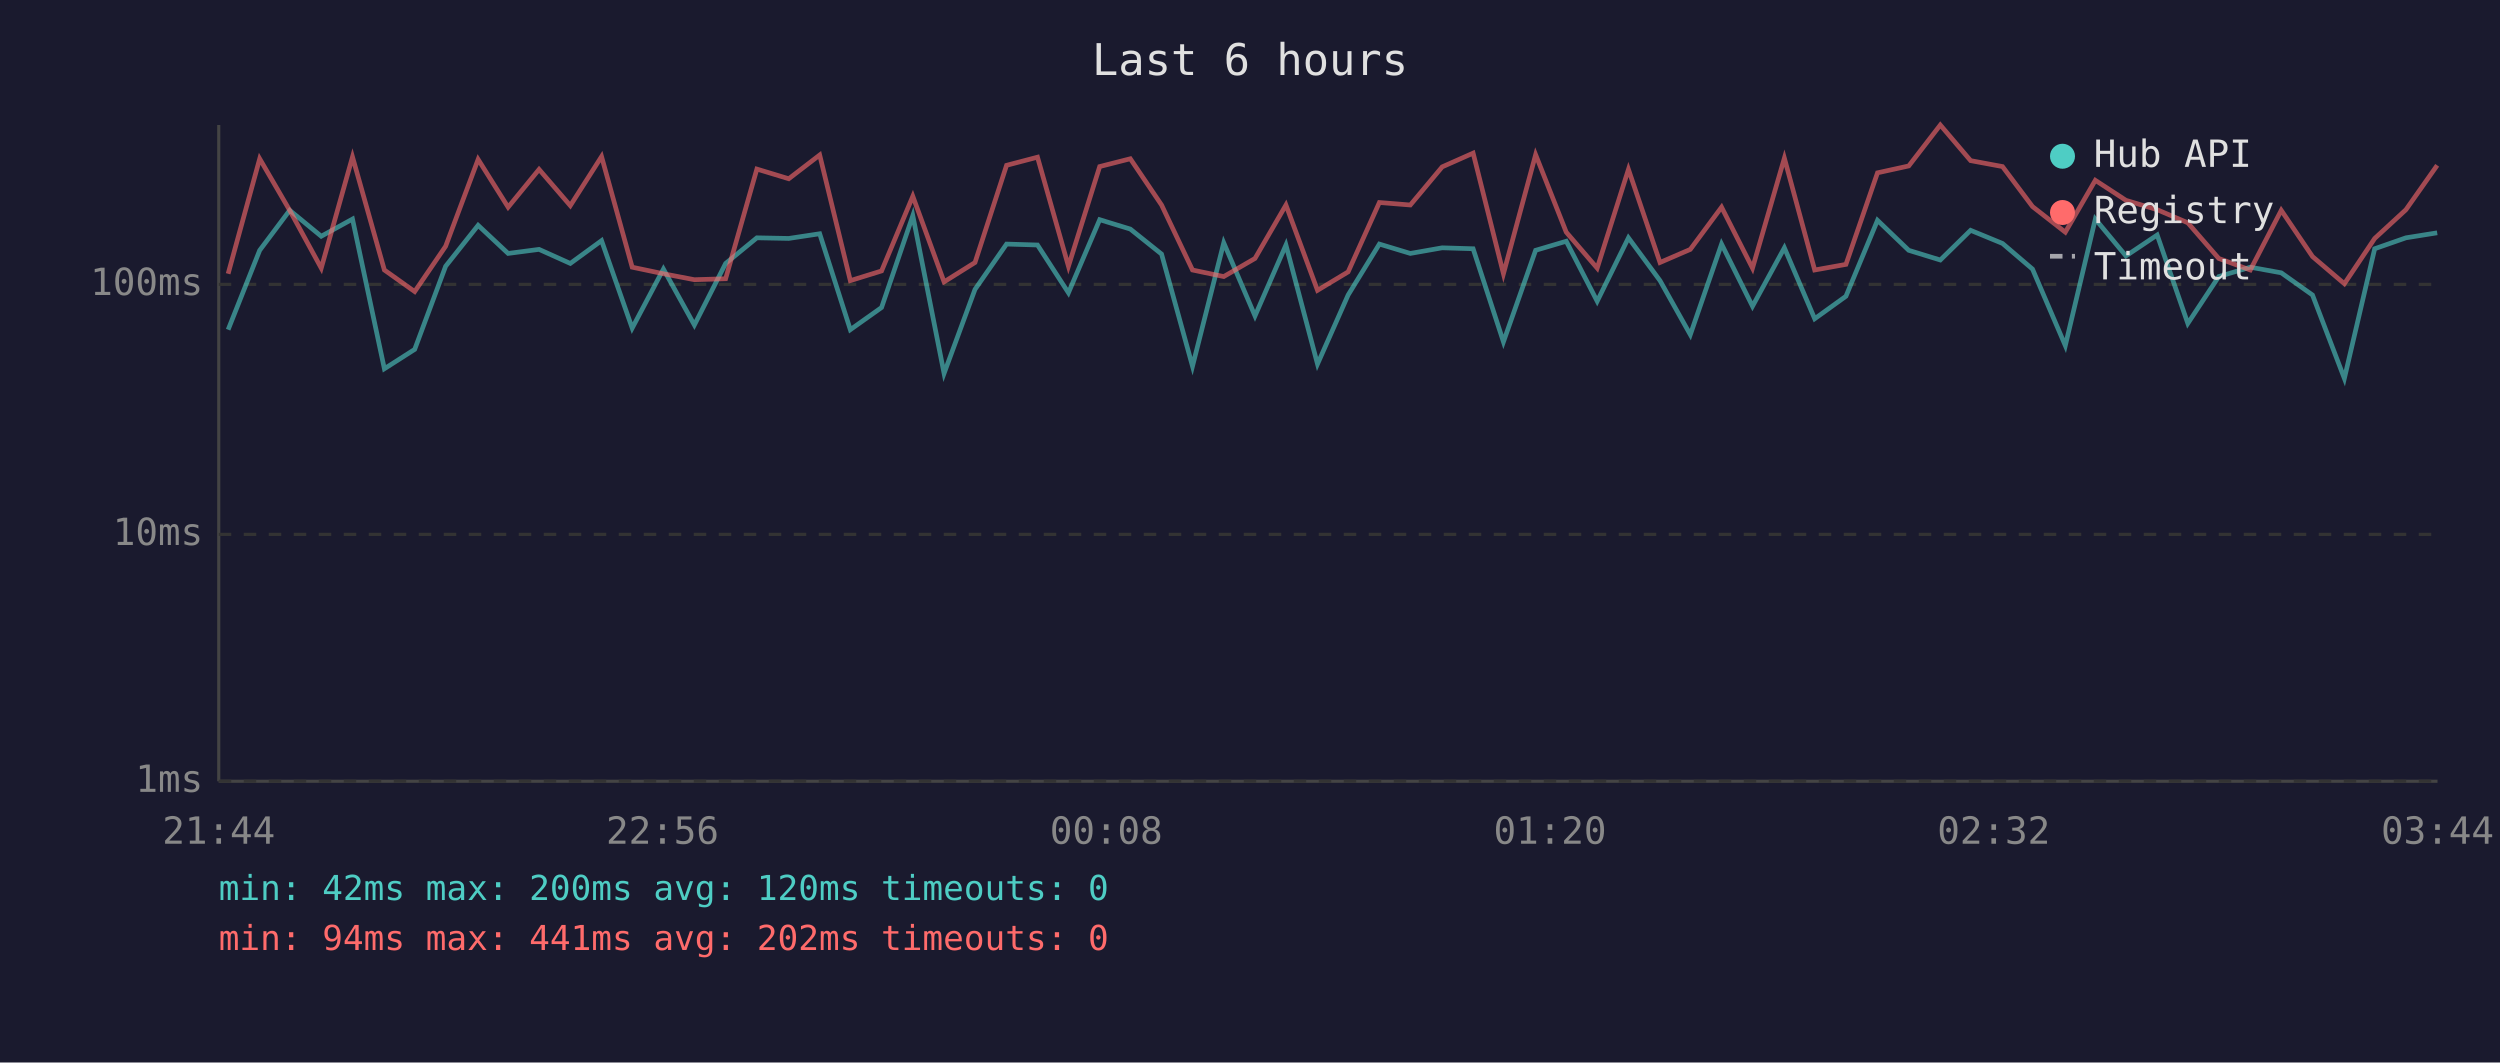
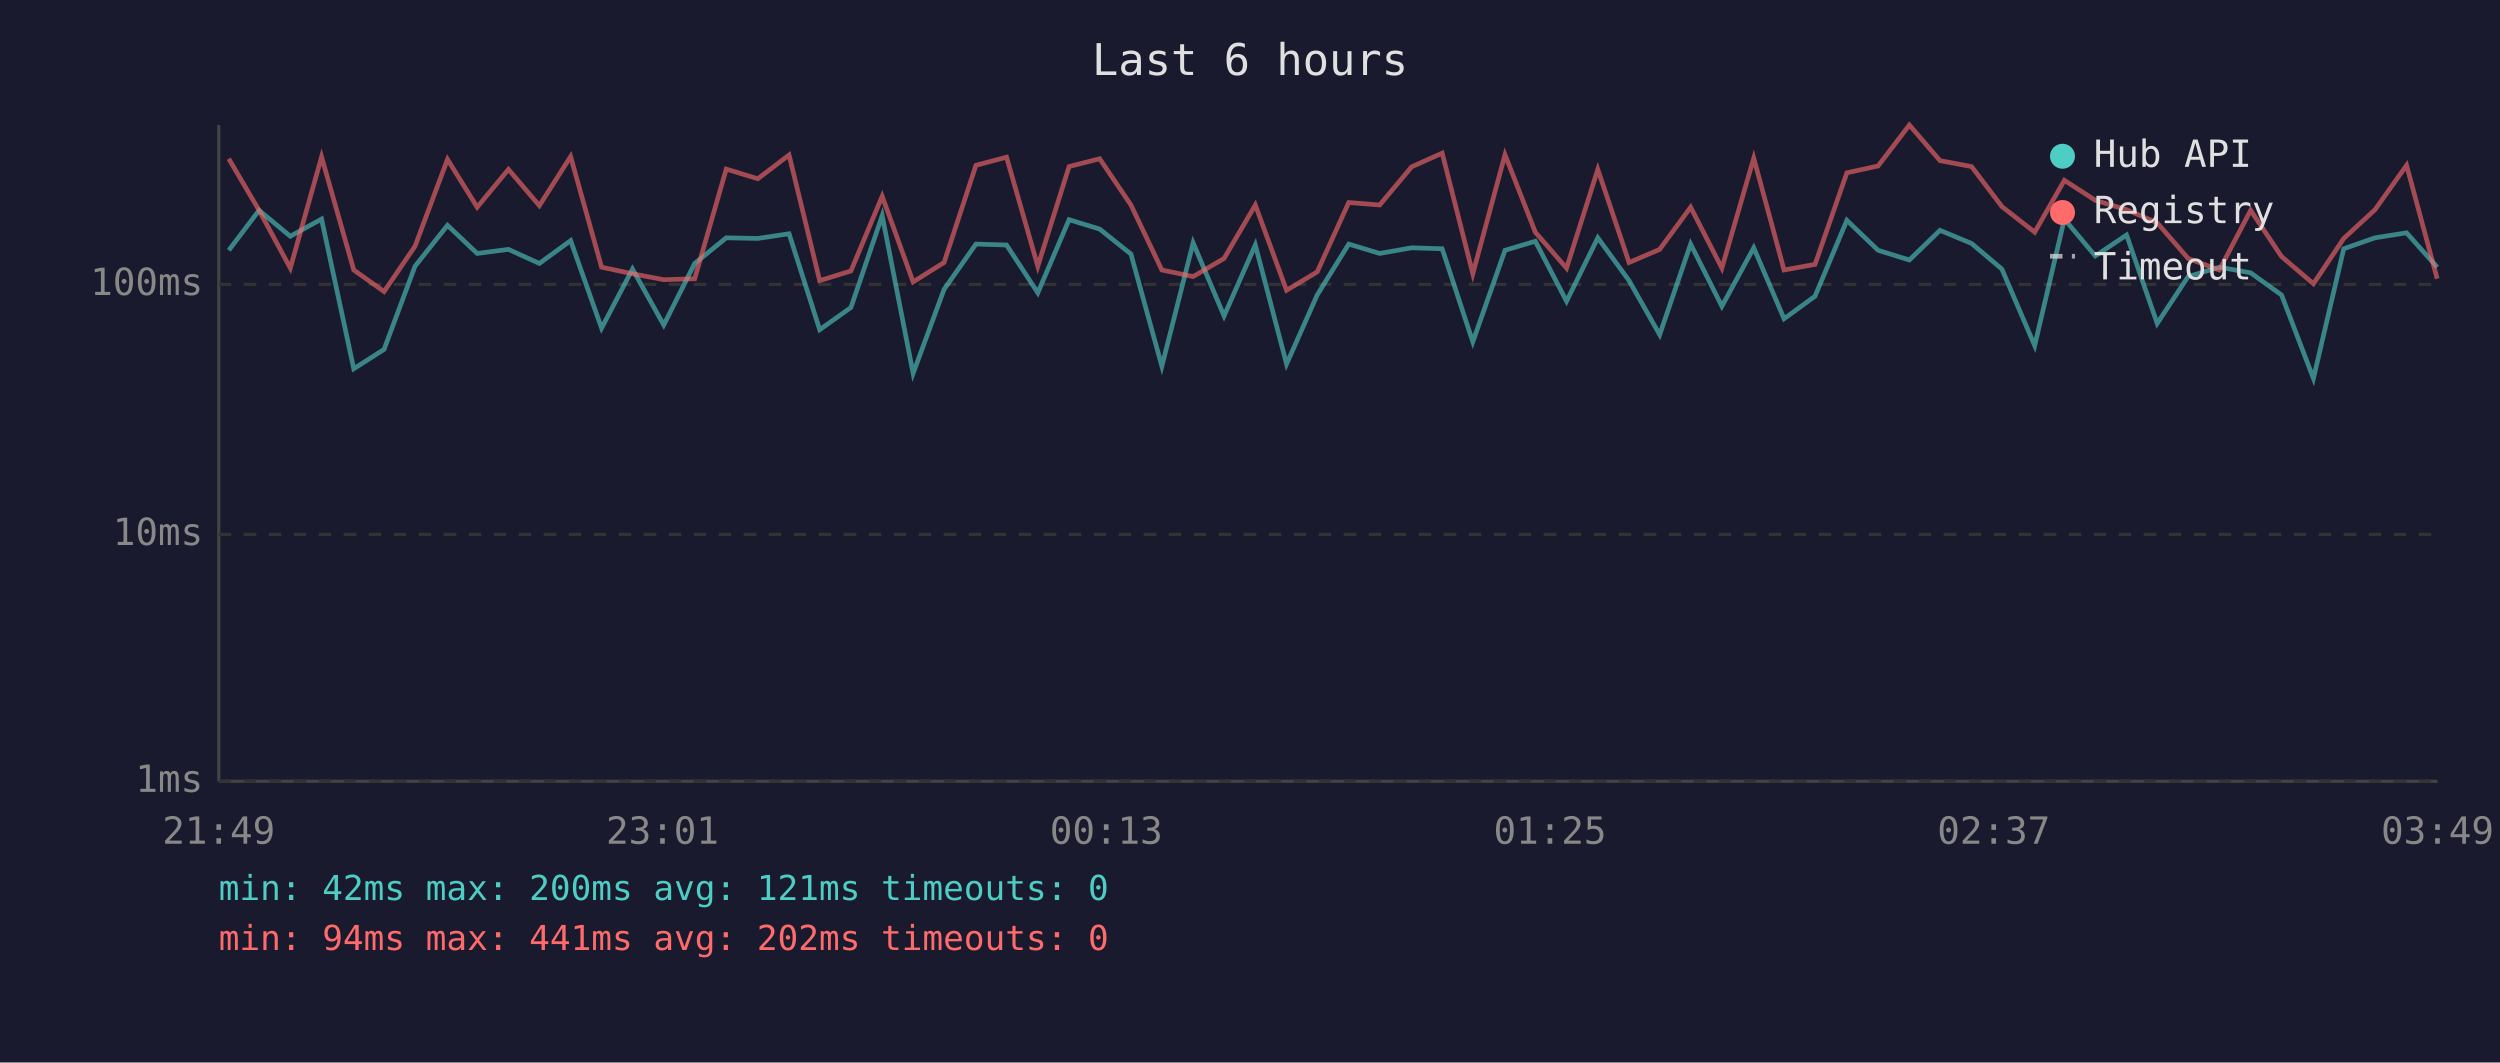
<svg xmlns="http://www.w3.org/2000/svg" viewBox="0 0 800 340" font-family="monospace" font-size="12">
  <rect width="800" height="340" fill="#1a1a2e" />
  <text x="400" y="24" fill="#e0e0e0" font-size="14" text-anchor="middle">Last 6 hours</text>
  <line x1="70" y1="40" x2="70" y2="250" stroke="#444" stroke-width="1" />
  <line x1="70" y1="250" x2="780" y2="250" stroke="#444" stroke-width="1" />
  <line x1="70" y1="250" x2="780" y2="250" stroke="#333" stroke-width="1" stroke-dasharray="4" />
  <text x="65" y="250" fill="#888" text-anchor="end" dominant-baseline="middle">1ms</text>
  <line x1="70" y1="171" x2="780" y2="171" stroke="#333" stroke-width="1" stroke-dasharray="4" />
  <text x="65" y="171" fill="#888" text-anchor="end" dominant-baseline="middle">10ms</text>
  <line x1="70" y1="91" x2="780" y2="91" stroke="#333" stroke-width="1" stroke-dasharray="4" />
  <text x="65" y="91" fill="#888" text-anchor="end" dominant-baseline="middle">100ms</text>
-   <text x="70" y="270" fill="#888" text-anchor="middle">21:44</text>
-   <text x="212" y="270" fill="#888" text-anchor="middle">22:56</text>
-   <text x="354" y="270" fill="#888" text-anchor="middle">00:08</text>
-   <text x="496" y="270" fill="#888" text-anchor="middle">01:20</text>
-   <text x="638" y="270" fill="#888" text-anchor="middle">02:32</text>
-   <text x="780" y="270" fill="#888" text-anchor="middle">03:44</text>
-   <polyline points="73.0,105.5 83.1,80.1 92.7,67.3 102.8,75.6 112.8,70.1 123.0,118.0 132.7,111.8 142.6,85.2 153.0,72.1 162.6,81.1 172.5,79.8 182.5,84.3 192.5,77.0 202.3,105.0 212.3,86.1 222.2,104.0 232.2,84.3 242.2,76.1 252.4,76.3 262.3,74.8 272.1,105.5 282.1,98.4 292.1,69.0 302.1,119.5 312.0,92.6 322.1,78.1 332.0,78.4 341.9,93.7 351.9,70.3 361.7,73.3 371.7,81.3 381.6,117.2 391.6,77.7 401.6,101.1 411.5,78.4 421.6,116.5 431.4,94.4 441.4,78.1 451.3,81.1 461.5,79.3 471.4,79.6 481.1,109.4 491.4,80.1 501.2,77.2 511.1,96.4 521.1,76.1 531.2,89.8 540.9,107.1 550.9,78.1 560.8,98.0 571.0,79.3 580.7,102.0 590.7,94.8 600.8,70.5 610.8,80.1 620.9,83.2 630.6,73.7 640.8,77.9 650.4,86.1 660.9,110.6 670.5,70.1 680.3,81.9 690.3,75.2 700.1,103.5 710.0,88.5 720.1,85.5 730.0,87.3 740.0,94.4 750.2,121.1 759.9,79.6 769.9,76.1 779.9,74.5" fill="none" stroke="#4ecdc4" stroke-width="1.5" opacity="0.6" />
-   <polyline points="73.0,87.6 83.1,50.8 92.7,67.3 102.8,85.8 112.8,50.2 123.0,86.4 132.7,93.3 142.6,78.8 153.0,51.0 162.6,66.3 172.5,54.2 182.5,65.8 192.5,50.1 202.3,85.5 212.3,87.6 222.2,89.5 232.2,89.2 242.2,54.1 252.4,57.2 262.3,49.6 272.1,89.8 282.1,86.7 292.1,62.8 302.1,90.2 312.0,84.0 322.1,52.9 332.0,50.3 341.9,85.2 351.9,53.3 361.7,50.8 371.7,65.6 381.6,86.4 391.6,88.5 401.6,82.7 411.5,65.6 421.6,92.9 431.4,87.0 441.4,64.8 451.3,65.6 461.5,53.4 471.4,49.0 481.1,87.6 491.4,49.5 501.2,74.3 511.1,85.8 521.1,54.2 531.2,84.0 540.9,79.8 550.9,66.3 560.8,85.8 571.0,50.6 580.7,86.4 590.7,84.6 600.8,55.3 610.8,53.1 620.9,40.0 630.6,51.4 640.8,53.3 650.4,66.1 660.9,74.3 670.5,57.7 680.3,64.1 690.3,67.1 700.1,71.3 710.0,82.7 720.1,86.4 730.0,67.3 740.0,82.1 750.2,90.8 759.9,76.3 769.9,67.1 779.9,52.9" fill="none" stroke="#ff6b6b" stroke-width="1.5" opacity="0.6" />
+   <text x="70" y="270" fill="#888" text-anchor="middle">21:49</text>
+   <text x="212" y="270" fill="#888" text-anchor="middle">23:01</text>
+   <text x="354" y="270" fill="#888" text-anchor="middle">00:13</text>
+   <text x="496" y="270" fill="#888" text-anchor="middle">01:25</text>
+   <text x="638" y="270" fill="#888" text-anchor="middle">02:37</text>
+   <text x="780" y="270" fill="#888" text-anchor="middle">03:49</text>
+   <polyline points="73.2,80.1 82.9,67.3 92.9,75.6 102.9,70.1 113.2,118.0 122.9,111.8 132.8,85.2 143.2,72.1 152.7,81.1 162.7,79.8 172.6,84.3 182.6,77.0 192.5,105.0 202.4,86.1 212.4,104.0 222.3,84.3 232.4,76.1 242.5,76.3 252.5,74.8 262.3,105.5 272.3,98.4 282.3,69.0 292.2,119.5 302.1,92.6 312.3,78.1 322.1,78.4 332.1,93.7 342.1,70.3 351.9,73.3 361.9,81.3 371.8,117.2 381.8,77.7 391.7,101.1 401.7,78.4 411.7,116.5 421.5,94.4 431.6,78.1 441.5,81.1 451.7,79.3 461.5,79.6 471.3,109.4 481.6,80.1 491.3,77.2 501.3,96.4 511.3,76.1 521.3,89.8 531.1,107.1 541.0,78.1 551.0,98.0 561.2,79.3 570.9,102.0 580.8,94.8 591.0,70.5 601.0,80.1 611.0,83.2 620.8,73.7 630.9,77.9 640.6,86.1 651.1,110.6 660.6,70.1 670.5,81.9 680.5,75.2 690.3,103.5 700.2,88.5 710.2,85.5 720.2,87.3 730.1,94.4 740.3,121.1 750.0,79.6 760.0,76.1 770.1,74.5 779.9,85.5" fill="none" stroke="#4ecdc4" stroke-width="1.5" opacity="0.6" />
+   <polyline points="73.2,50.8 82.9,67.3 92.9,85.8 102.9,50.2 113.2,86.4 122.9,93.3 132.8,78.8 143.2,51.0 152.7,66.3 162.7,54.2 172.6,65.8 182.6,50.1 192.5,85.5 202.4,87.6 212.4,89.5 222.3,89.2 232.4,54.1 242.5,57.2 252.5,49.6 262.3,89.8 272.3,86.7 282.3,62.8 292.2,90.2 302.1,84.0 312.3,52.9 322.1,50.3 332.1,85.2 342.1,53.3 351.9,50.8 361.9,65.6 371.8,86.4 381.8,88.5 391.7,82.7 401.7,65.6 411.7,92.9 421.5,87.0 431.6,64.8 441.5,65.6 451.7,53.4 461.5,49.0 471.3,87.6 481.6,49.5 491.3,74.3 501.3,85.8 511.3,54.2 521.3,84.0 531.1,79.8 541.0,66.3 551.0,85.8 561.2,50.6 570.9,86.4 580.8,84.6 591.0,55.3 601.0,53.1 611.0,40.0 620.8,51.4 630.9,53.3 640.6,66.1 651.1,74.3 660.6,57.7 670.5,64.1 680.5,67.1 690.3,71.3 700.2,82.7 710.2,86.4 720.2,67.3 730.1,82.1 740.3,90.8 750.0,76.3 760.0,67.1 770.1,52.9 779.9,89.2" fill="none" stroke="#ff6b6b" stroke-width="1.5" opacity="0.6" />
  <circle cx="660" cy="50" r="4" fill="#4ecdc4" />
  <text x="670" y="50" fill="#e0e0e0" dominant-baseline="middle">Hub API</text>
  <circle cx="660" cy="68" r="4" fill="#ff6b6b" />
  <text x="670" y="68" fill="#e0e0e0" dominant-baseline="middle">Registry</text>
  <line x1="656" y1="82" x2="664" y2="82" stroke="#e0e0e0" stroke-width="1.5" stroke-dasharray="4,3" opacity="0.7" />
  <text x="670" y="86" fill="#e0e0e0" dominant-baseline="middle">Timeout</text>
-   <text x="70" y="288" fill="#4ecdc4" font-size="11">min: 42ms  max: 200ms  avg: 120ms  timeouts: 0</text>
+   <text x="70" y="288" fill="#4ecdc4" font-size="11">min: 42ms  max: 200ms  avg: 121ms  timeouts: 0</text>
  <text x="70" y="304" fill="#ff6b6b" font-size="11">min: 94ms  max: 441ms  avg: 202ms  timeouts: 0</text>
</svg>
